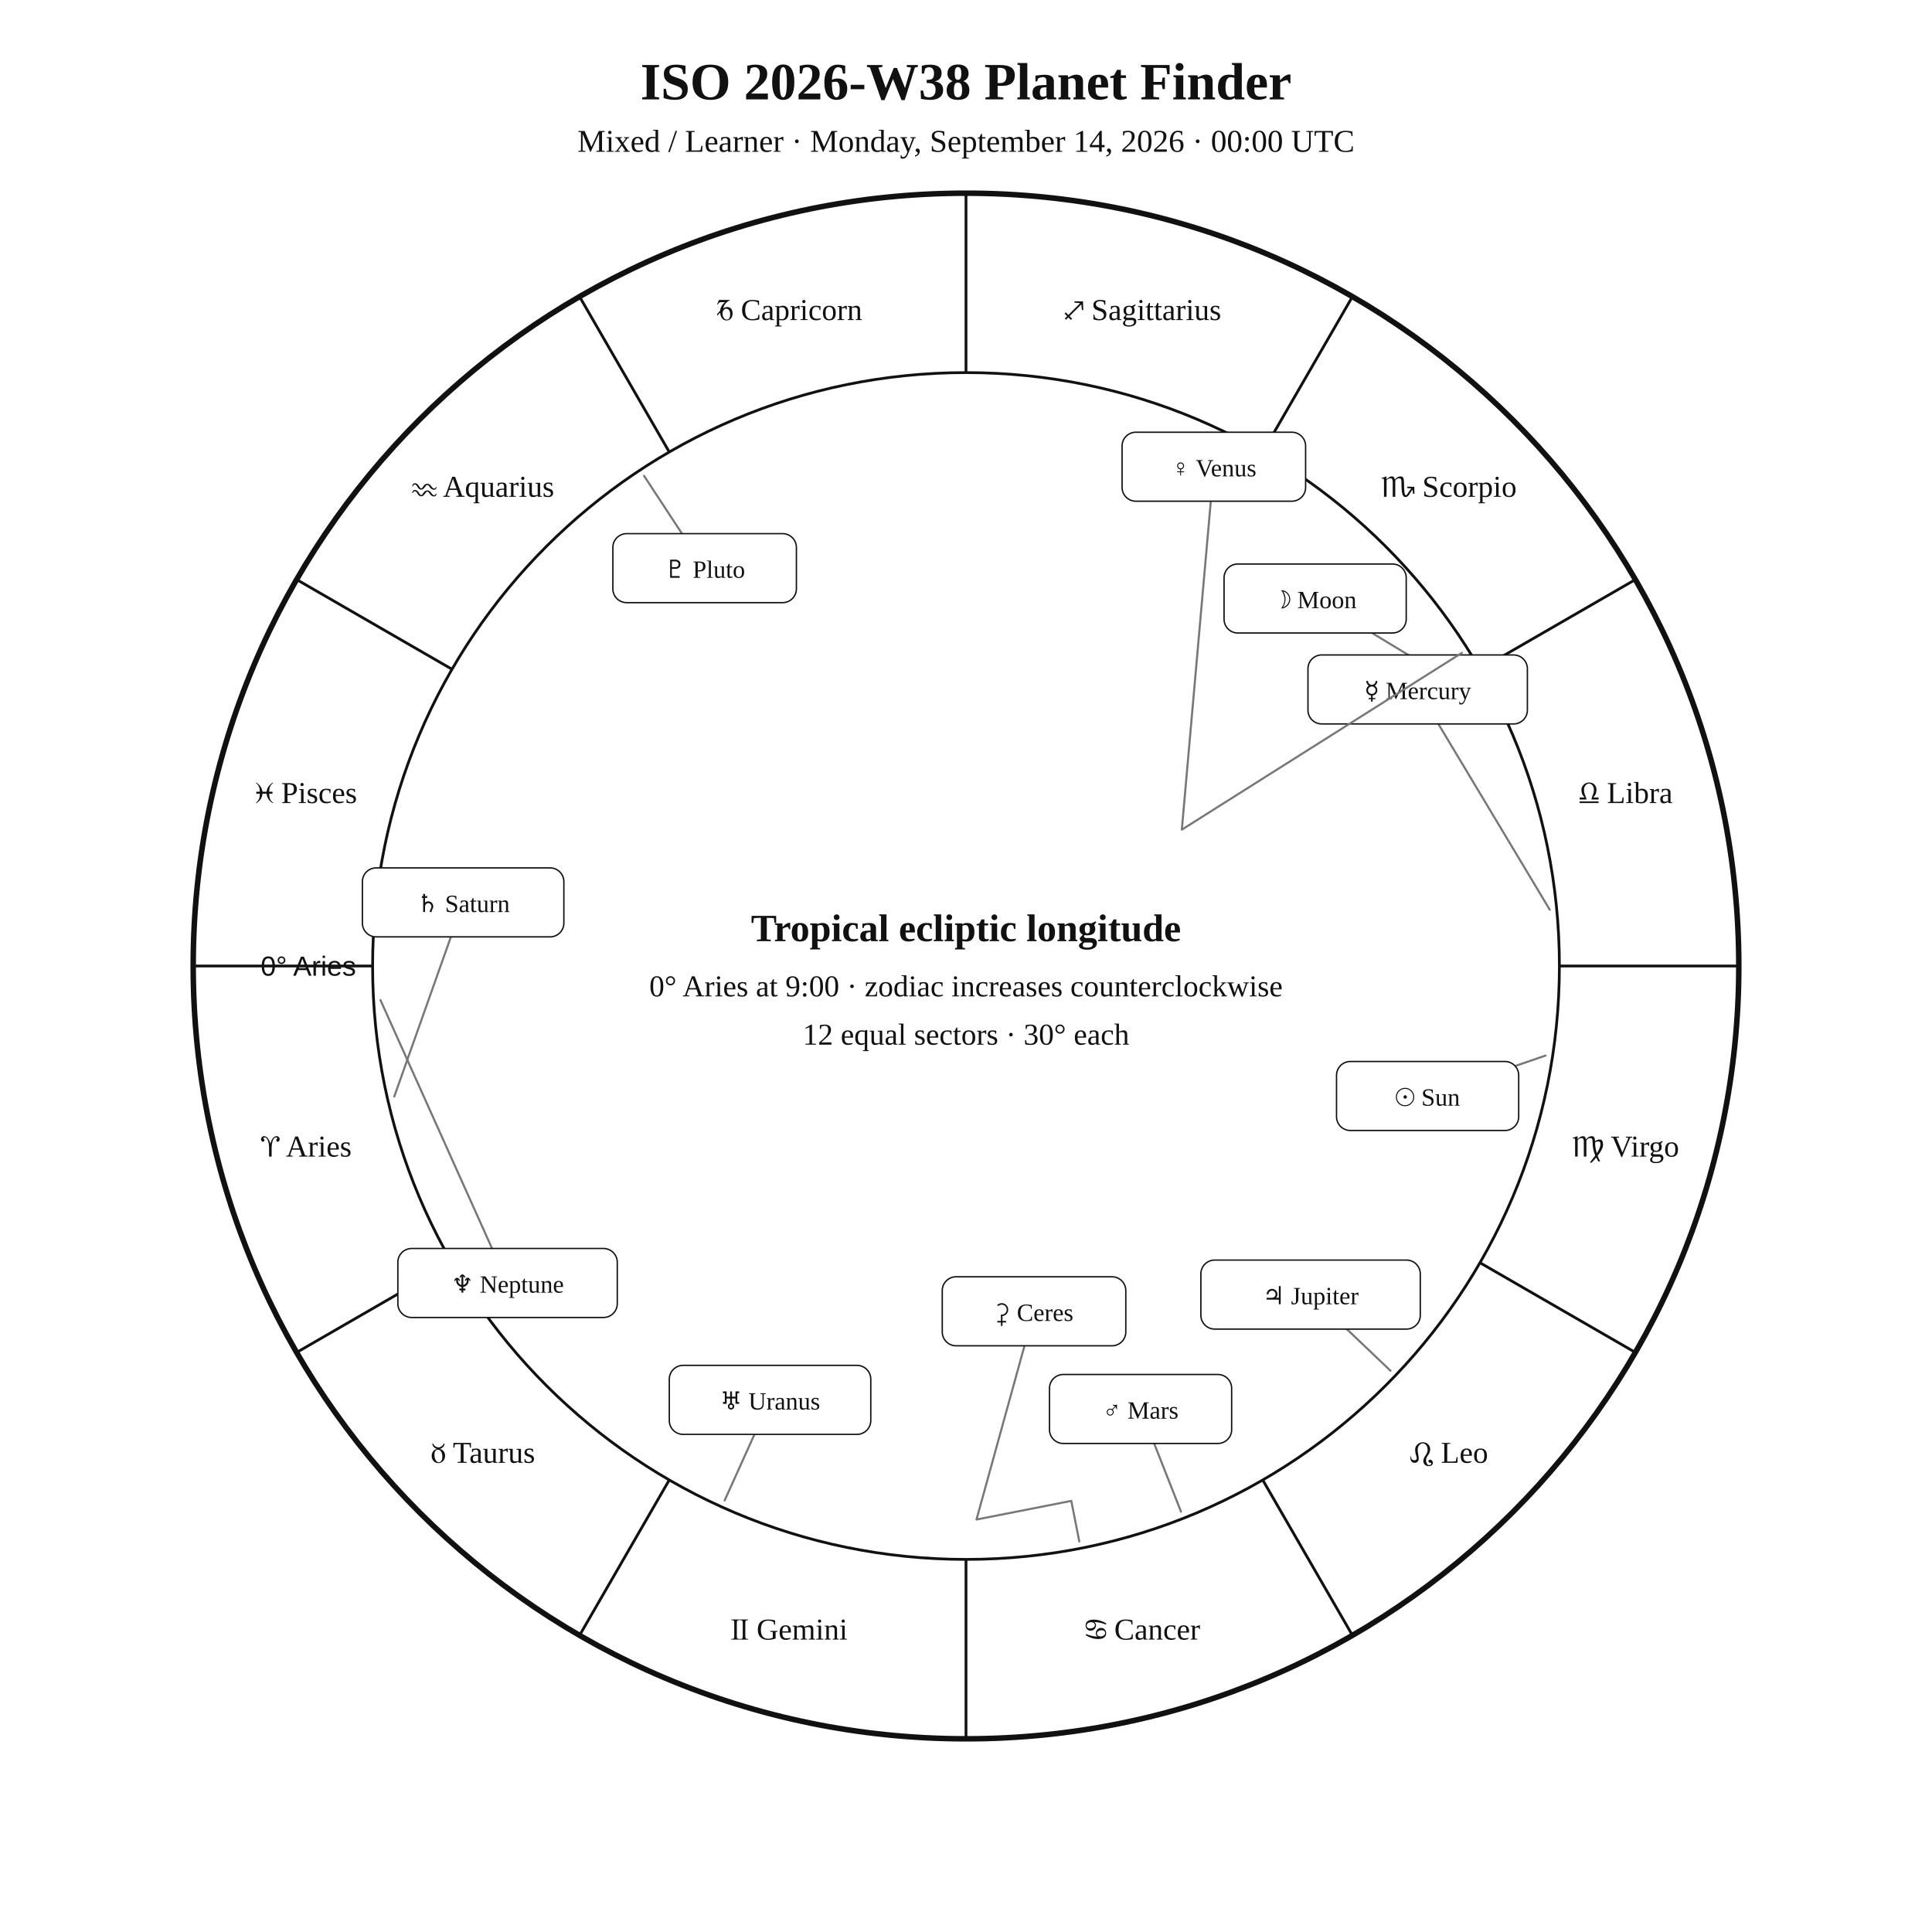
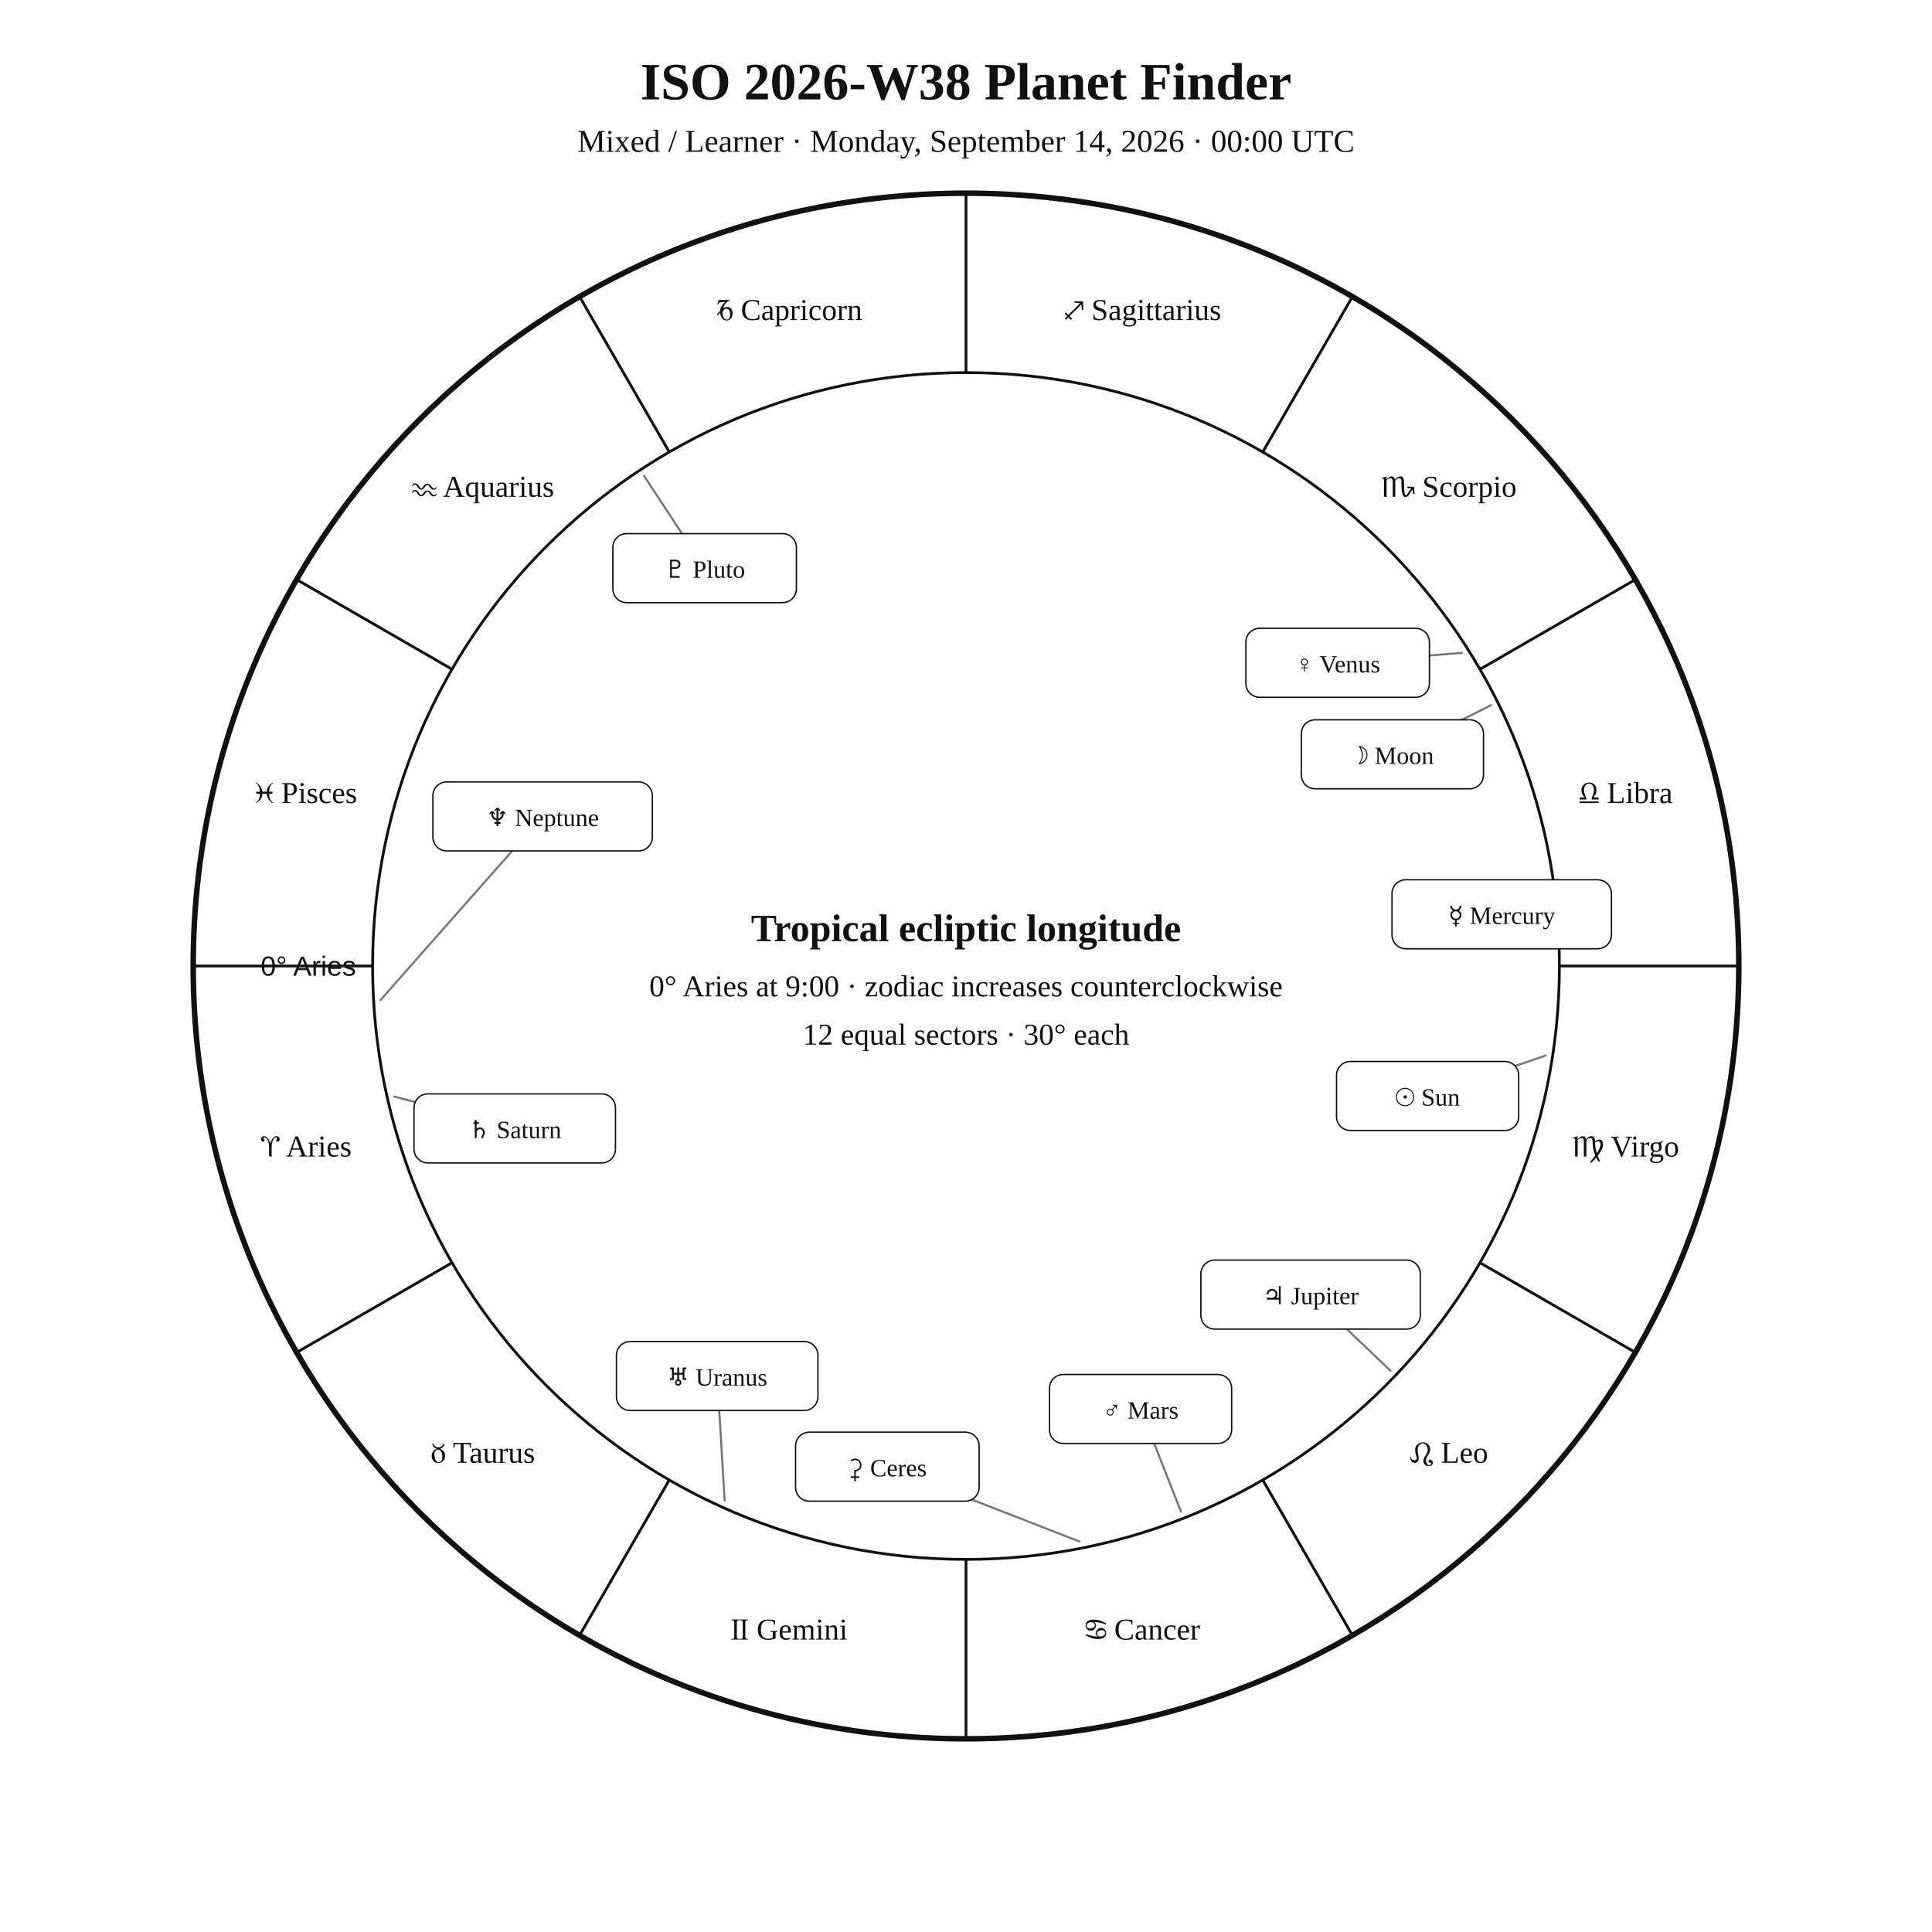
<svg xmlns="http://www.w3.org/2000/svg" width="1400" height="1400" viewBox="0 0 1400 1400">
  <rect width="100%" height="100%" fill="white" />
  <style>text{font-family:Georgia,"Times New Roman",serif;fill:#111!important;color:#111!important;-webkit-text-fill-color:#111!important}.sans{font-family:Arial,Helvetica,sans-serif}</style>
  <text x="700" y="72" text-anchor="middle" font-size="38" font-weight="700">ISO 2026-W38 Planet Finder</text>
  <text x="700" y="110" text-anchor="middle" font-size="23">Mixed / Learner · Monday, September 14, 2026 · 00:00 UTC</text>
  <circle cx="700" cy="700" r="560" fill="none" stroke="#111" stroke-width="4" />
  <circle cx="700" cy="700" r="430" fill="none" stroke="#111" stroke-width="2" />
  <line x1="270.0" y1="700.0" x2="140.0" y2="700.0" stroke="#111" stroke-width="2" />
  <line x1="327.6" y1="915.0" x2="215.0" y2="980.0" stroke="#111" stroke-width="2" />
  <line x1="485.0" y1="1072.4" x2="420.0" y2="1185.0" stroke="#111" stroke-width="2" />
  <line x1="700.0" y1="1130.0" x2="700.0" y2="1260.0" stroke="#111" stroke-width="2" />
  <line x1="915.0" y1="1072.4" x2="980.0" y2="1185.0" stroke="#111" stroke-width="2" />
  <line x1="1072.4" y1="915.0" x2="1185.0" y2="980.0" stroke="#111" stroke-width="2" />
  <line x1="1130.0" y1="700.0" x2="1260.0" y2="700.0" stroke="#111" stroke-width="2" />
  <line x1="1072.4" y1="485.0" x2="1185.0" y2="420.0" stroke="#111" stroke-width="2" />
  <line x1="915.0" y1="327.6" x2="980.0" y2="215.0" stroke="#111" stroke-width="2" />
  <line x1="700.0" y1="270.0" x2="700.0" y2="140.0" stroke="#111" stroke-width="2" />
  <line x1="485.0" y1="327.6" x2="420.0" y2="215.0" stroke="#111" stroke-width="2" />
  <line x1="327.6" y1="485.0" x2="215.0" y2="420.0" stroke="#111" stroke-width="2" />
  <text x="221.9" y="838.1" text-anchor="middle" font-size="22">♈︎ Aries</text>
  <text x="350.0" y="1060.0" text-anchor="middle" font-size="22">♉︎ Taurus</text>
  <text x="571.9" y="1188.1" text-anchor="middle" font-size="22">♊︎ Gemini</text>
  <text x="828.1" y="1188.1" text-anchor="middle" font-size="22">♋︎ Cancer</text>
  <text x="1050.0" y="1060.0" text-anchor="middle" font-size="22">♌︎ Leo</text>
  <text x="1178.1" y="838.1" text-anchor="middle" font-size="22">♍︎ Virgo</text>
  <text x="1178.1" y="581.9" text-anchor="middle" font-size="22">♎︎ Libra</text>
  <text x="1050.0" y="360.0" text-anchor="middle" font-size="22">♏︎ Scorpio</text>
  <text x="828.1" y="231.9" text-anchor="middle" font-size="22">♐︎ Sagittarius</text>
  <text x="571.9" y="231.9" text-anchor="middle" font-size="22">♑︎ Capricorn</text>
  <text x="350.0" y="360.0" text-anchor="middle" font-size="22">♒︎ Aquarius</text>
  <text x="221.9" y="581.9" text-anchor="middle" font-size="22">♓︎ Pisces</text>
  <text x="258.0" y="707.0" text-anchor="end" font-size="20" class="sans">0° Aries</text>
  <polyline points="1120.0,764.9 1034.5,794.2" fill="none" stroke="#777" stroke-width="1.5" stroke-linejoin="round" stroke-linecap="round" />
  <rect x="968.5" y="769.2" width="132.0" height="50.0" rx="10" fill="white" stroke="#111" />
  <text x="1034.5" y="801.2" text-anchor="middle" font-size="18">☉︎ Sun</text>
-   <polyline points="1080.6,511.0 953.0,433.7" fill="none" stroke="#777" stroke-width="1.5" stroke-linejoin="round" stroke-linecap="round" />
-   <rect x="887.0" y="408.7" width="132.0" height="50.0" rx="10" fill="white" stroke="#111" />
-   <text x="953.0" y="440.7" text-anchor="middle" font-size="18">☽︎ Moon</text>
-   <polyline points="1123.0,659.2 1027.3,499.6" fill="none" stroke="#777" stroke-width="1.5" stroke-linejoin="round" stroke-linecap="round" />
-   <rect x="947.8" y="474.6" width="159.0" height="50.0" rx="10" fill="white" stroke="#111" />
-   <text x="1027.3" y="506.6" text-anchor="middle" font-size="18">☿︎ Mercury</text>
-   <polyline points="1059.3,473.1 856.4,601.2 879.6,338.2" fill="none" stroke="#777" stroke-width="1.5" stroke-linejoin="round" stroke-linecap="round" />
-   <rect x="813.1" y="313.2" width="133.0" height="50.0" rx="10" fill="white" stroke="#111" />
-   <text x="879.6" y="345.2" text-anchor="middle" font-size="18">♀︎ Venus</text>
+   <polyline points="1080.6,511.0 1009.0,546.6" fill="none" stroke="#777" stroke-width="1.5" stroke-linejoin="round" stroke-linecap="round" />
+   <rect x="943.0" y="521.6" width="132.0" height="50.0" rx="10" fill="white" stroke="#111" />
+   <text x="1009.0" y="553.6" text-anchor="middle" font-size="18">☽︎ Moon</text>
+   <polyline points="1123.0,659.2 1088.2,662.5" fill="none" stroke="#777" stroke-width="1.5" stroke-linejoin="round" stroke-linecap="round" />
+   <rect x="1008.7" y="637.5" width="159.0" height="50.0" rx="10" fill="white" stroke="#111" />
+   <text x="1088.2" y="669.5" text-anchor="middle" font-size="18">☿︎ Mercury</text>
+   <polyline points="1059.3,473.1 969.3,480.3" fill="none" stroke="#777" stroke-width="1.5" stroke-linejoin="round" stroke-linecap="round" />
+   <rect x="902.8" y="455.3" width="133.0" height="50.0" rx="10" fill="white" stroke="#111" />
+   <text x="969.3" y="487.3" text-anchor="middle" font-size="18">♀︎ Venus</text>
  <polyline points="855.8,1095.4 826.5,1021.0" fill="none" stroke="#777" stroke-width="1.5" stroke-linejoin="round" stroke-linecap="round" />
  <rect x="760.5" y="996.0" width="132.0" height="50.0" rx="10" fill="white" stroke="#111" />
  <text x="826.5" y="1028.0" text-anchor="middle" font-size="18">♂︎ Mars</text>
  <polyline points="1007.6,993.3 949.7,938.1" fill="none" stroke="#777" stroke-width="1.5" stroke-linejoin="round" stroke-linecap="round" />
  <rect x="870.2" y="913.1" width="159.0" height="50.0" rx="10" fill="white" stroke="#111" />
  <text x="949.7" y="945.1" text-anchor="middle" font-size="18">♃︎ Jupiter</text>
-   <polyline points="285.7,794.6 335.6,653.9" fill="none" stroke="#777" stroke-width="1.5" stroke-linejoin="round" stroke-linecap="round" />
-   <rect x="262.6" y="628.9" width="146.0" height="50.0" rx="10" fill="white" stroke="#111" />
-   <text x="335.6" y="660.9" text-anchor="middle" font-size="18">♄︎ Saturn</text>
-   <polyline points="782.1,1117.0 776.3,1087.6 707.6,1101.1 749.3,950.2" fill="none" stroke="#777" stroke-width="1.5" stroke-linejoin="round" stroke-linecap="round" />
-   <rect x="682.8" y="925.2" width="133.0" height="50.0" rx="10" fill="white" stroke="#111" />
-   <text x="749.3" y="957.2" text-anchor="middle" font-size="18">⚳︎ Ceres</text>
-   <polyline points="525.1,1087.3 558.0,1014.4" fill="none" stroke="#777" stroke-width="1.5" stroke-linejoin="round" stroke-linecap="round" />
-   <rect x="485.0" y="989.4" width="146.0" height="50.0" rx="10" fill="white" stroke="#111" />
-   <text x="558.0" y="1021.4" text-anchor="middle" font-size="18">♅︎ Uranus</text>
-   <polyline points="275.7,724.7 367.8,929.7" fill="none" stroke="#777" stroke-width="1.5" stroke-linejoin="round" stroke-linecap="round" />
-   <rect x="288.3" y="904.7" width="159.0" height="50.0" rx="10" fill="white" stroke="#111" />
-   <text x="367.8" y="936.7" text-anchor="middle" font-size="18">♆︎ Neptune</text>
+   <polyline points="285.7,794.6 373.0,817.7" fill="none" stroke="#777" stroke-width="1.5" stroke-linejoin="round" stroke-linecap="round" />
+   <rect x="300.0" y="792.7" width="146.0" height="50.0" rx="10" fill="white" stroke="#111" />
+   <text x="373.0" y="824.7" text-anchor="middle" font-size="18">♄︎ Saturn</text>
+   <polyline points="782.1,1117.0 643.0,1062.8" fill="none" stroke="#777" stroke-width="1.5" stroke-linejoin="round" stroke-linecap="round" />
+   <rect x="576.5" y="1037.8" width="133.0" height="50.0" rx="10" fill="white" stroke="#111" />
+   <text x="643.0" y="1069.8" text-anchor="middle" font-size="18">⚳︎ Ceres</text>
+   <polyline points="525.1,1087.3 519.7,997.1" fill="none" stroke="#777" stroke-width="1.5" stroke-linejoin="round" stroke-linecap="round" />
+   <rect x="446.7" y="972.1" width="146.0" height="50.0" rx="10" fill="white" stroke="#111" />
+   <text x="519.7" y="1004.1" text-anchor="middle" font-size="18">♅︎ Uranus</text>
+   <polyline points="275.7,724.7 393.2,591.6" fill="none" stroke="#777" stroke-width="1.5" stroke-linejoin="round" stroke-linecap="round" />
+   <rect x="313.7" y="566.6" width="159.0" height="50.0" rx="10" fill="white" stroke="#111" />
+   <text x="393.2" y="598.6" text-anchor="middle" font-size="18">♆︎ Neptune</text>
  <polyline points="466.7,344.8 510.6,411.7" fill="none" stroke="#777" stroke-width="1.5" stroke-linejoin="round" stroke-linecap="round" />
  <rect x="444.1" y="386.7" width="133.0" height="50.0" rx="10" fill="white" stroke="#111" />
  <text x="510.6" y="418.7" text-anchor="middle" font-size="18">♇︎ Pluto</text>
  <text x="700" y="682" text-anchor="middle" font-size="28" font-weight="700">Tropical ecliptic longitude</text>
  <text x="700" y="722" text-anchor="middle" font-size="22">0° Aries at 9:00 · zodiac increases counterclockwise</text>
  <text x="700" y="757" text-anchor="middle" font-size="22">12 equal sectors · 30° each</text>
</svg>
